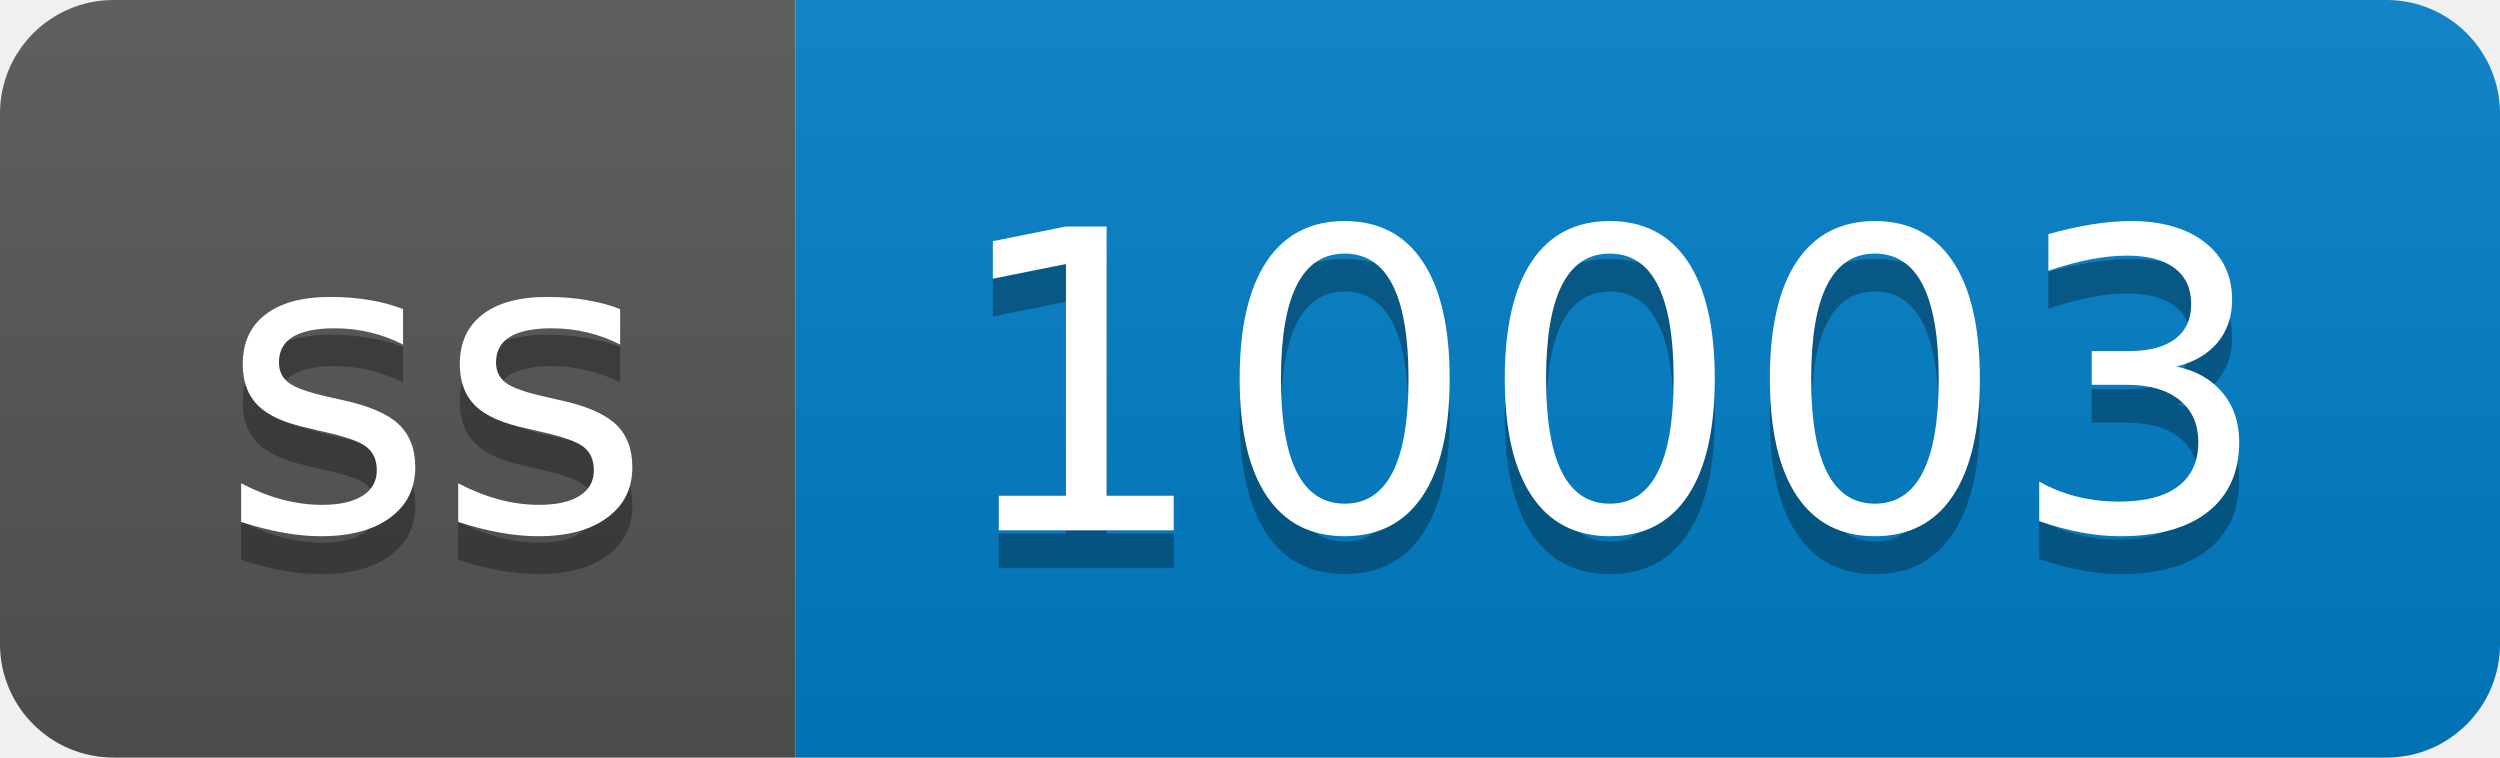
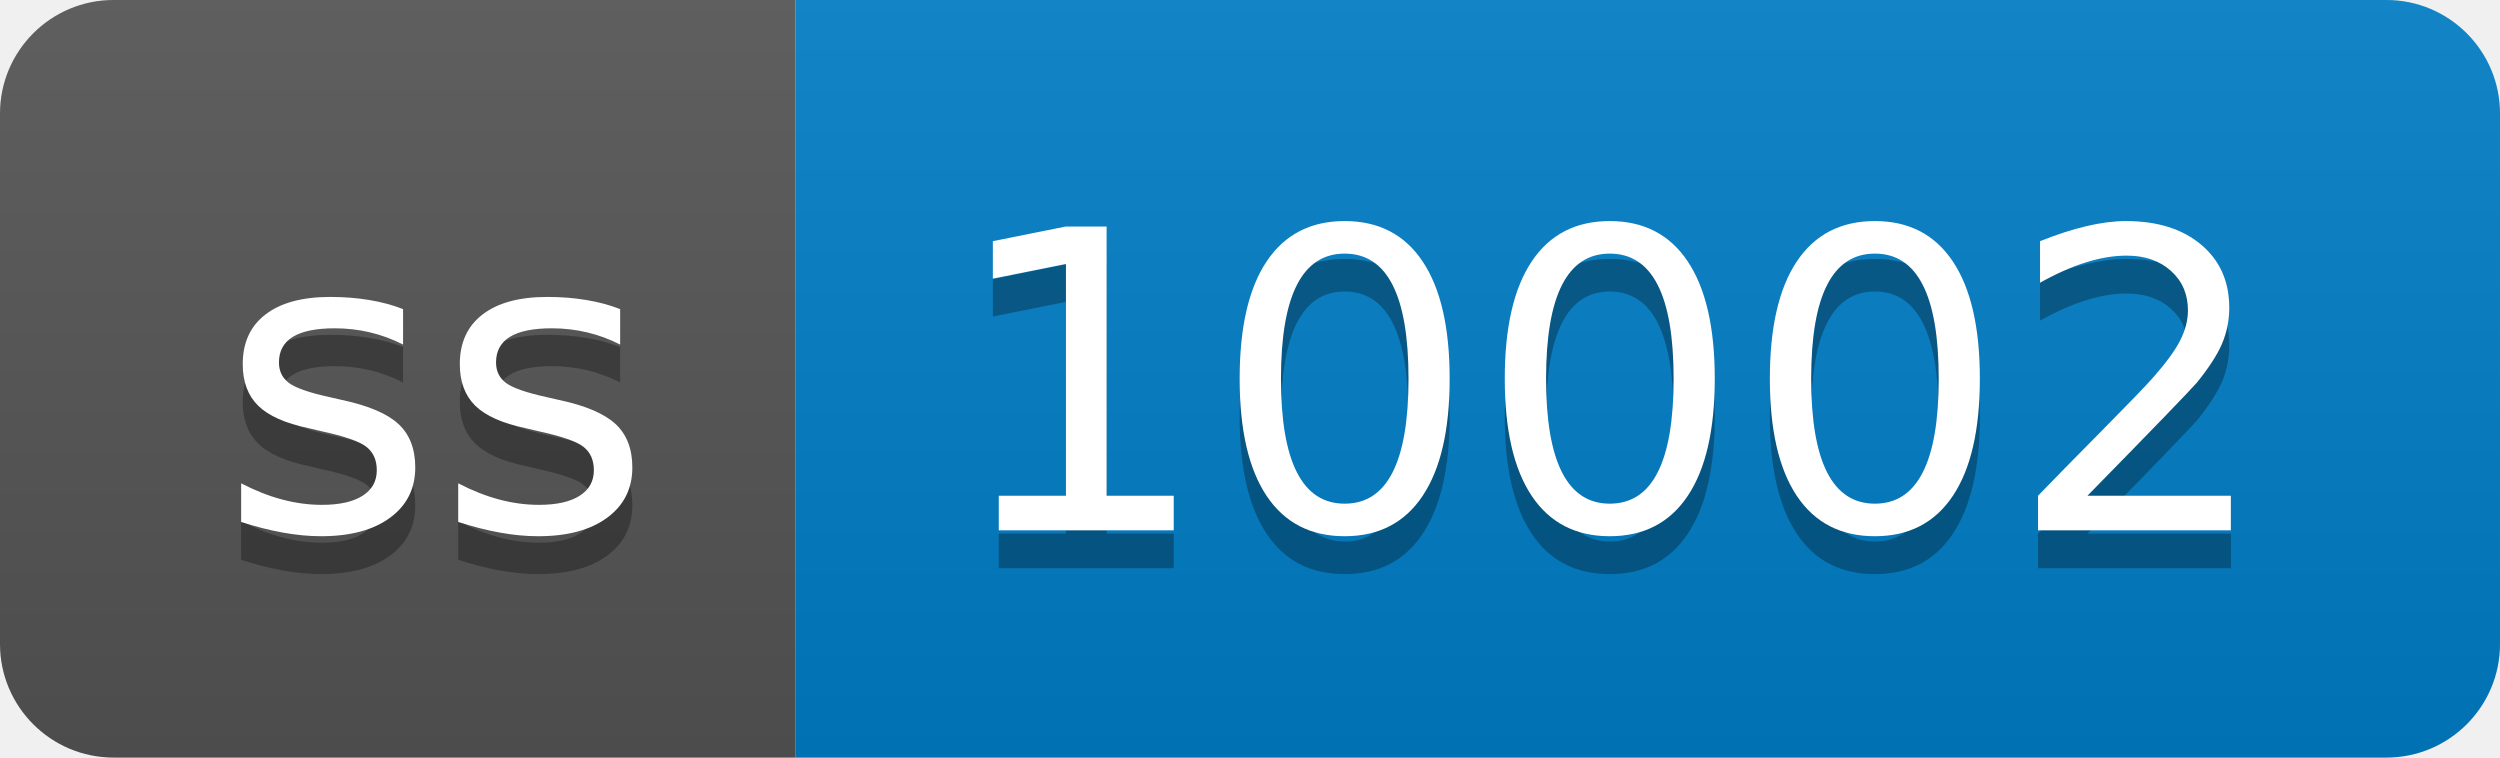
- <svg xmlns="http://www.w3.org/2000/svg" width="66" height="20" role="img" aria-label="ss: 10003">
+ <svg xmlns="http://www.w3.org/2000/svg" width="66" height="20" role="img" aria-label="ss: 10002">
  <linearGradient id="s" x2="0" y2="100%">
    <stop offset="0" stop-color="#bbb" stop-opacity=".1" />
    <stop offset="1" stop-opacity=".1" />
  </linearGradient>
  <clipPath id="r">
    <rect width="66" height="20" rx="3" fill="#fff" />
  </clipPath>
  <g clip-path="url(#r)">
    <rect width="21" height="20" fill="#555" />
    <rect x="21" width="45" height="20" fill="#007ec6" />
    <rect width="66" height="20" fill="url(#s)" />
  </g>
  <g fill="#fff" text-anchor="middle" font-family="Verdana,Geneva,DejaVu Sans,sans-serif" text-rendering="geometricPrecision" font-size="110">
    <text aria-hidden="true" x="115" y="150" fill="#010101" fill-opacity=".3" transform="scale(.1)" textLength="110">ss</text>
    <text x="115" y="140" transform="scale(.1)" fill="#fff" textLength="110">ss</text>
-     <text aria-hidden="true" x="425" y="150" fill="#010101" fill-opacity=".3" transform="scale(.1)" textLength="350">10003</text>
-     <text x="425" y="140" transform="scale(.1)" fill="#fff" textLength="350">10003</text>
+     <text aria-hidden="true" x="425" y="150" fill="#010101" fill-opacity=".3" transform="scale(.1)" textLength="350">10002</text>
+     <text x="425" y="140" transform="scale(.1)" fill="#fff" textLength="350">10002</text>
  </g>
</svg>
